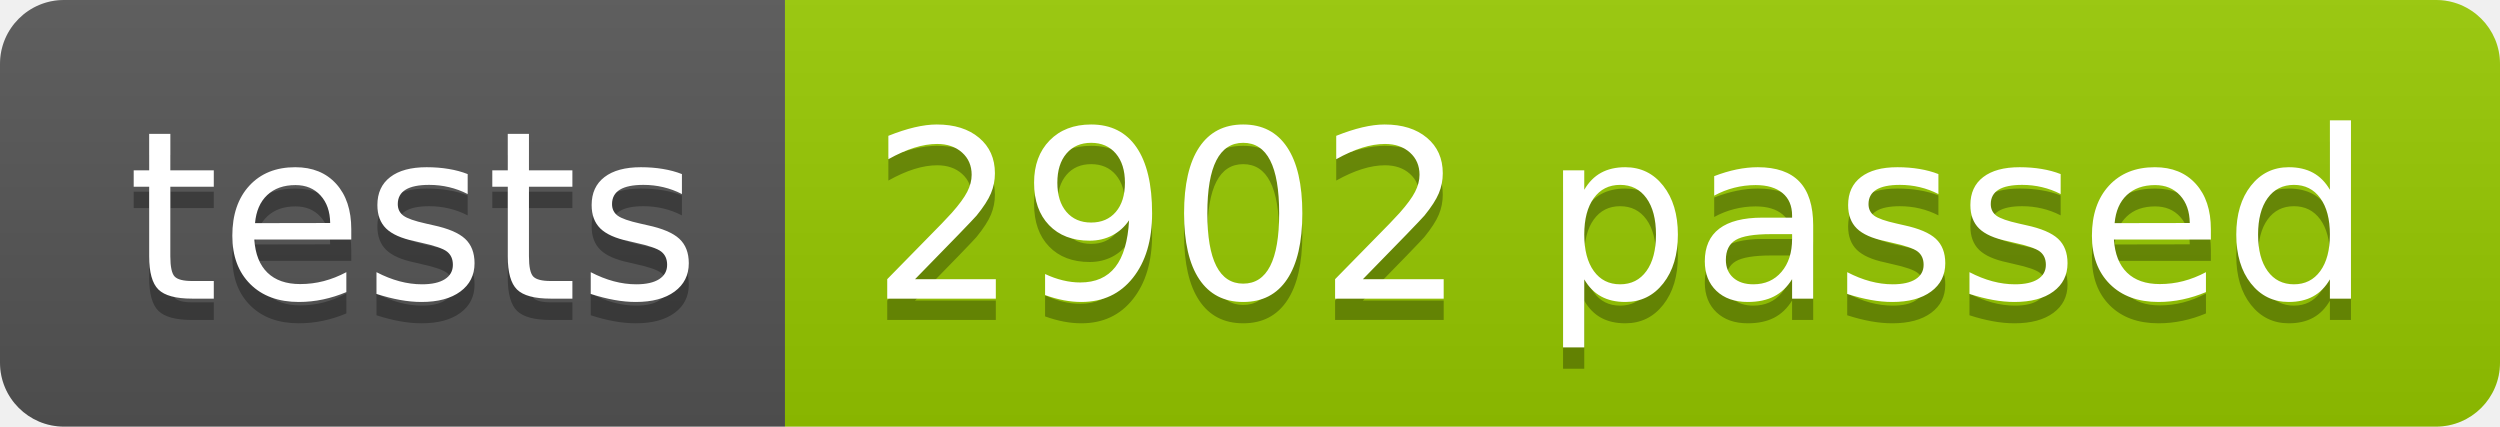
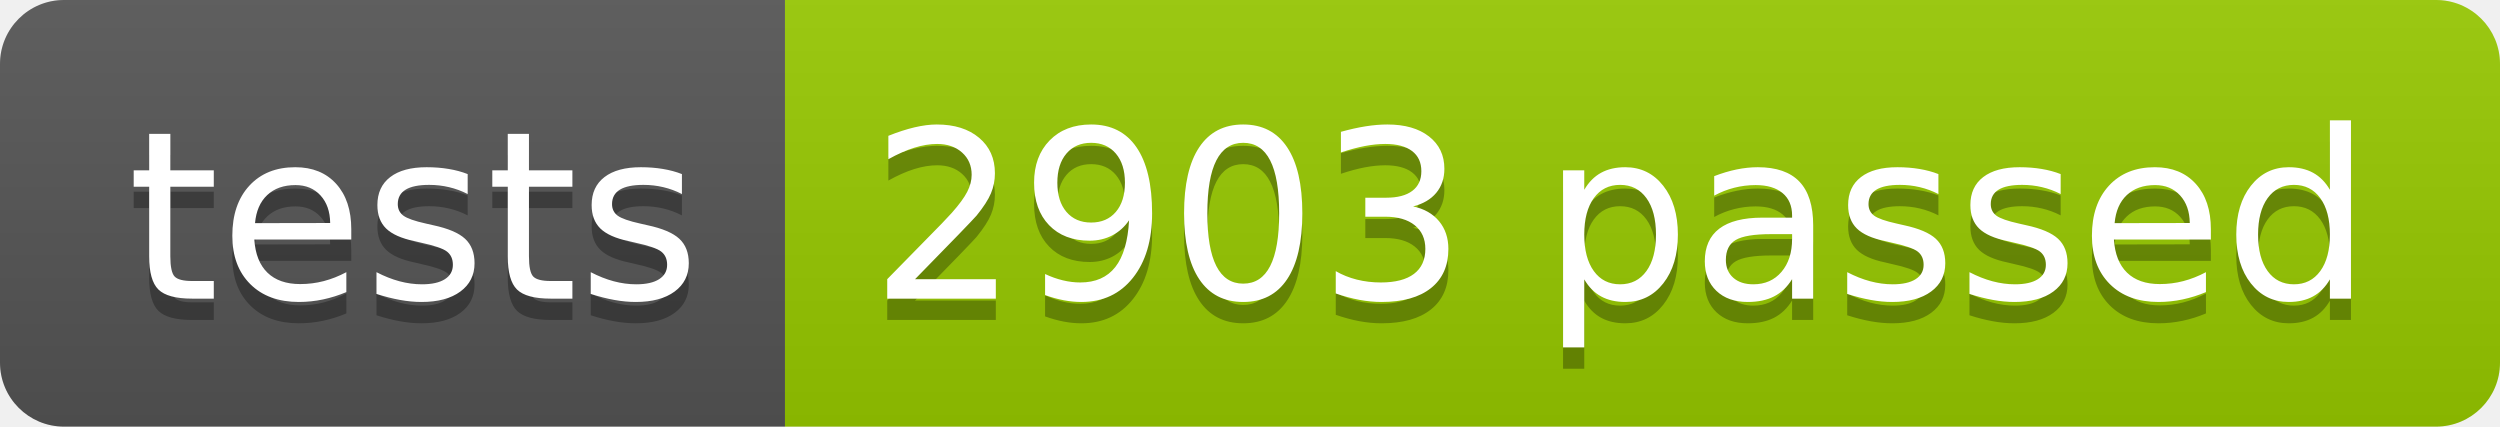
<svg xmlns="http://www.w3.org/2000/svg" width="117.2" height="20">
  <linearGradient id="smooth" x2="0" y2="100%">
    <stop offset="0" stop-color="#bbb" stop-opacity=".1" />
    <stop offset="1" stop-opacity=".1" />
  </linearGradient>
  <clipPath id="round">
    <rect width="117.2" height="20" rx="3" fill="#fff" />
  </clipPath>
  <g clip-path="url(#round)">
    <rect width="36.8" height="20" fill="#555" />
    <rect x="36.8" width="80.4" height="20" fill="#97CA00" />
    <rect width="117.2" height="20" fill="url(#smooth)" />
  </g>
  <g fill="#fff" text-anchor="middle" font-family="DejaVu Sans,Verdana,Geneva,sans-serif" font-size="110">
    <text x="194.0" y="150" fill="#010101" fill-opacity=".3" transform="scale(0.1)" textLength="268.0" lengthAdjust="spacing">tests</text>
    <text x="194.0" y="140" transform="scale(0.1)" textLength="268.0" lengthAdjust="spacing">tests</text>
-     <text x="760.0" y="150" fill="#010101" fill-opacity=".3" transform="scale(0.1)" textLength="704.0" lengthAdjust="spacing">2902 passed</text>
-     <text x="760.0" y="140" transform="scale(0.1)" textLength="704.0" lengthAdjust="spacing">2902 passed</text>
+     <text x="760.0" y="150" fill="#010101" fill-opacity=".3" transform="scale(0.1)" textLength="704.0" lengthAdjust="spacing">2903 passed</text>
+     <text x="760.0" y="140" transform="scale(0.1)" textLength="704.0" lengthAdjust="spacing">2903 passed</text>
  </g>
</svg>
